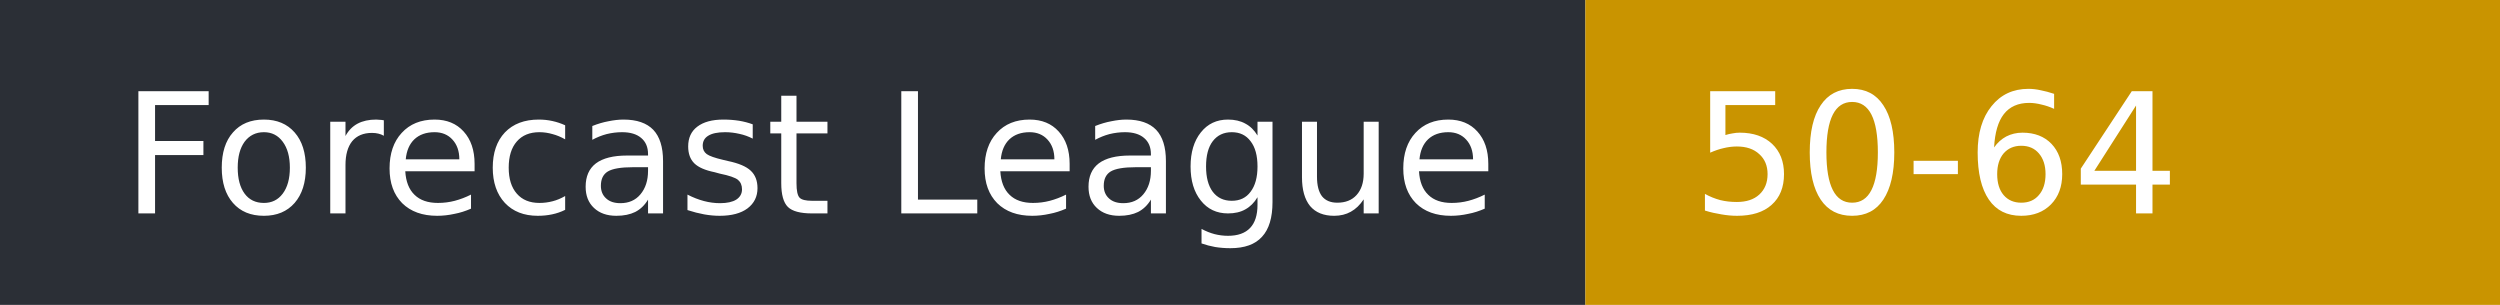
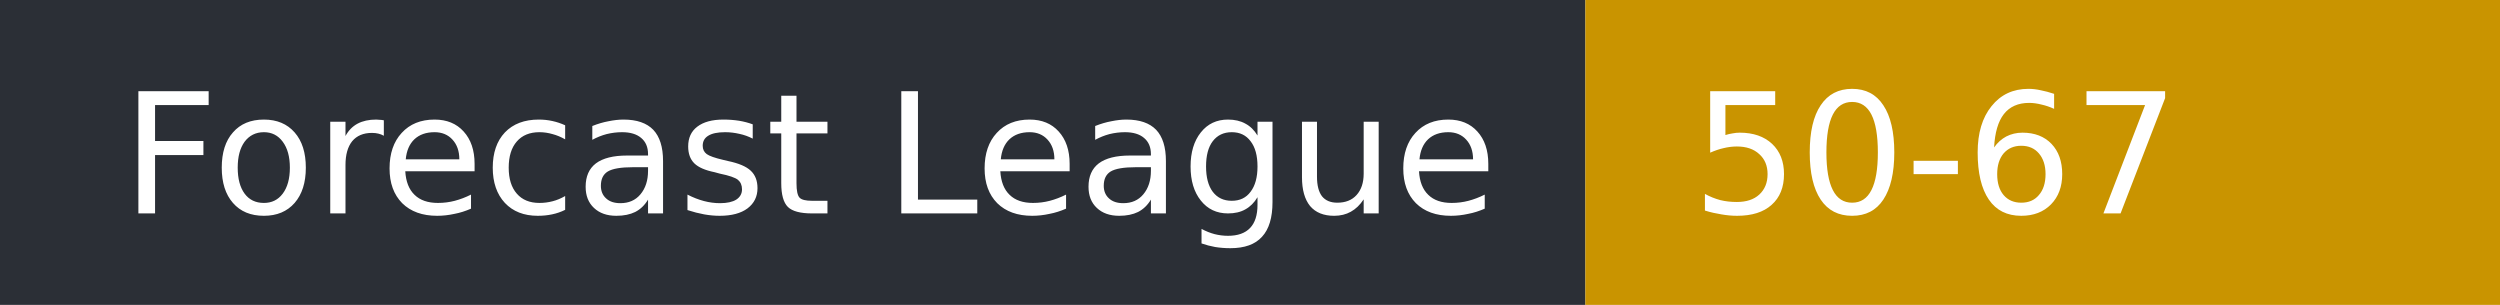
- <svg xmlns="http://www.w3.org/2000/svg" width="164" height="20" role="img" aria-label="Forecast League: 50-64">
+ <svg xmlns="http://www.w3.org/2000/svg" width="164" height="20" role="img" aria-label="Forecast League: 50-67">
  <rect width="104" height="20" fill="#2b2f36" />
  <rect x="104" width="60" height="20" fill="#c99400" />
  <g fill="#fff" font-family="Verdana,DejaVu Sans,sans-serif" font-size="11">
    <text x="8" y="14">Forecast League</text>
-     <text x="111" y="14">50-64</text>
+     <text x="111" y="14">50-67</text>
  </g>
</svg>
